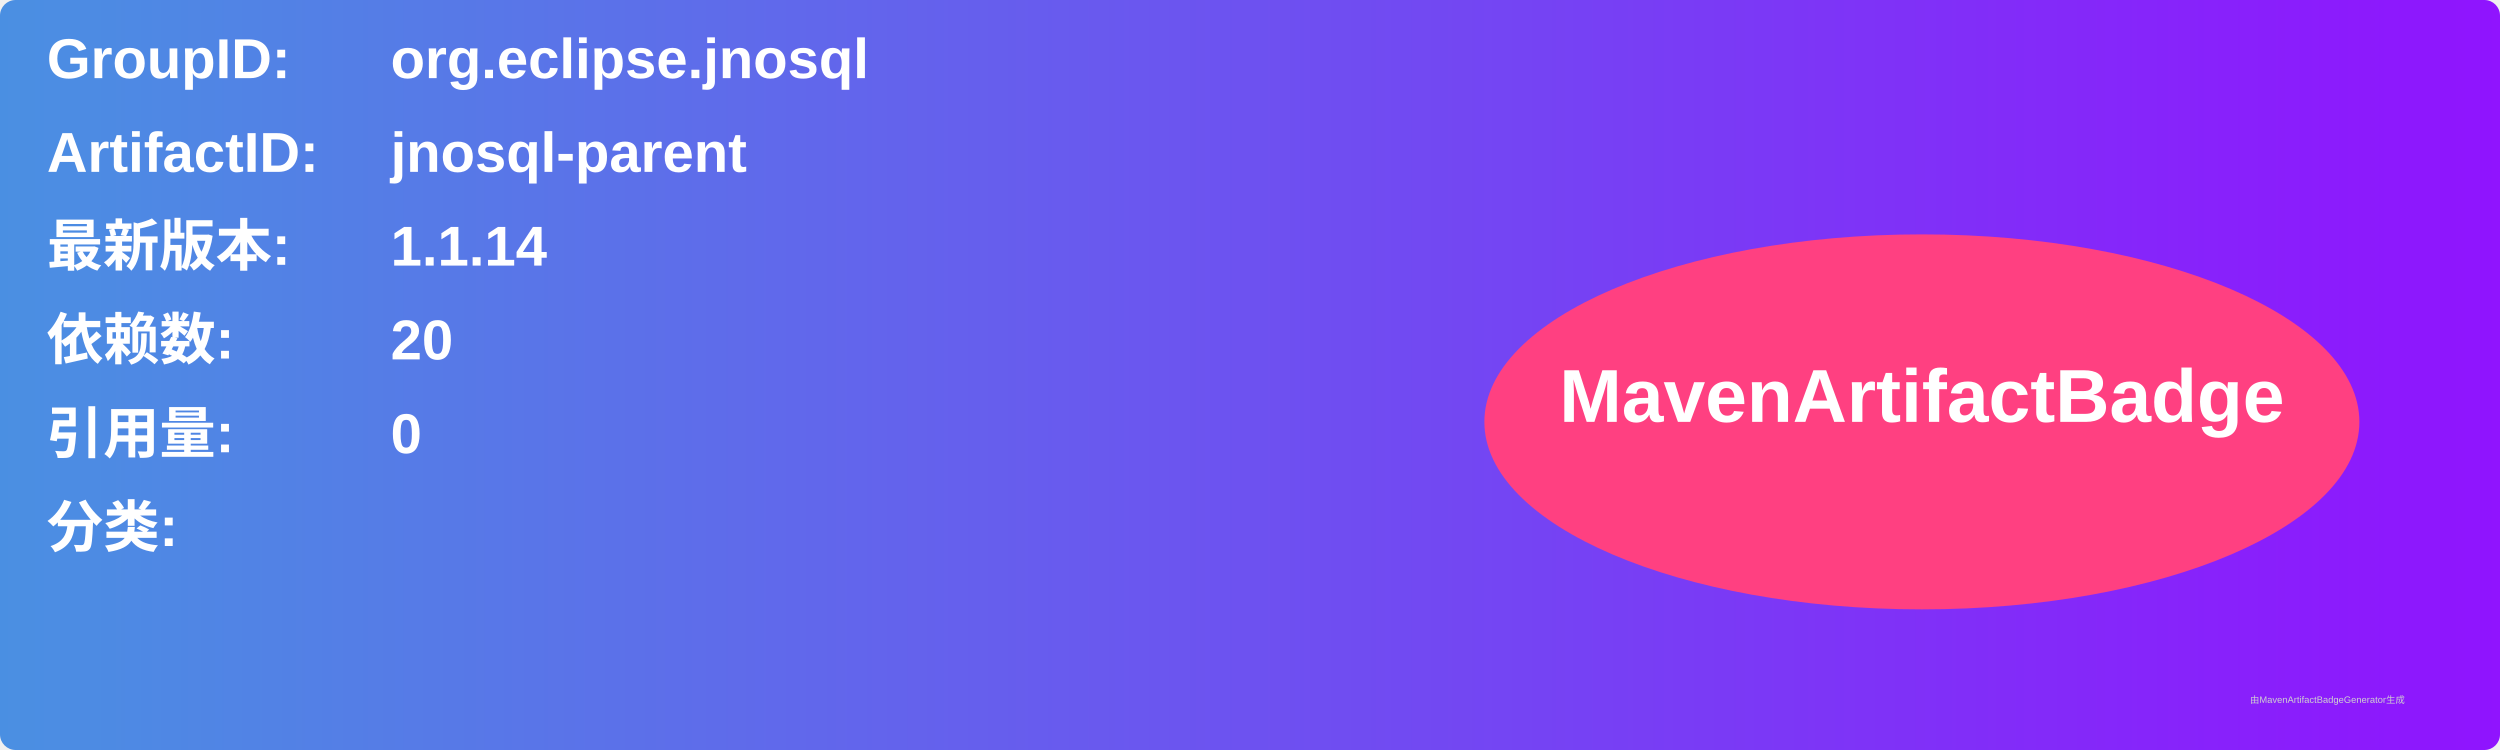
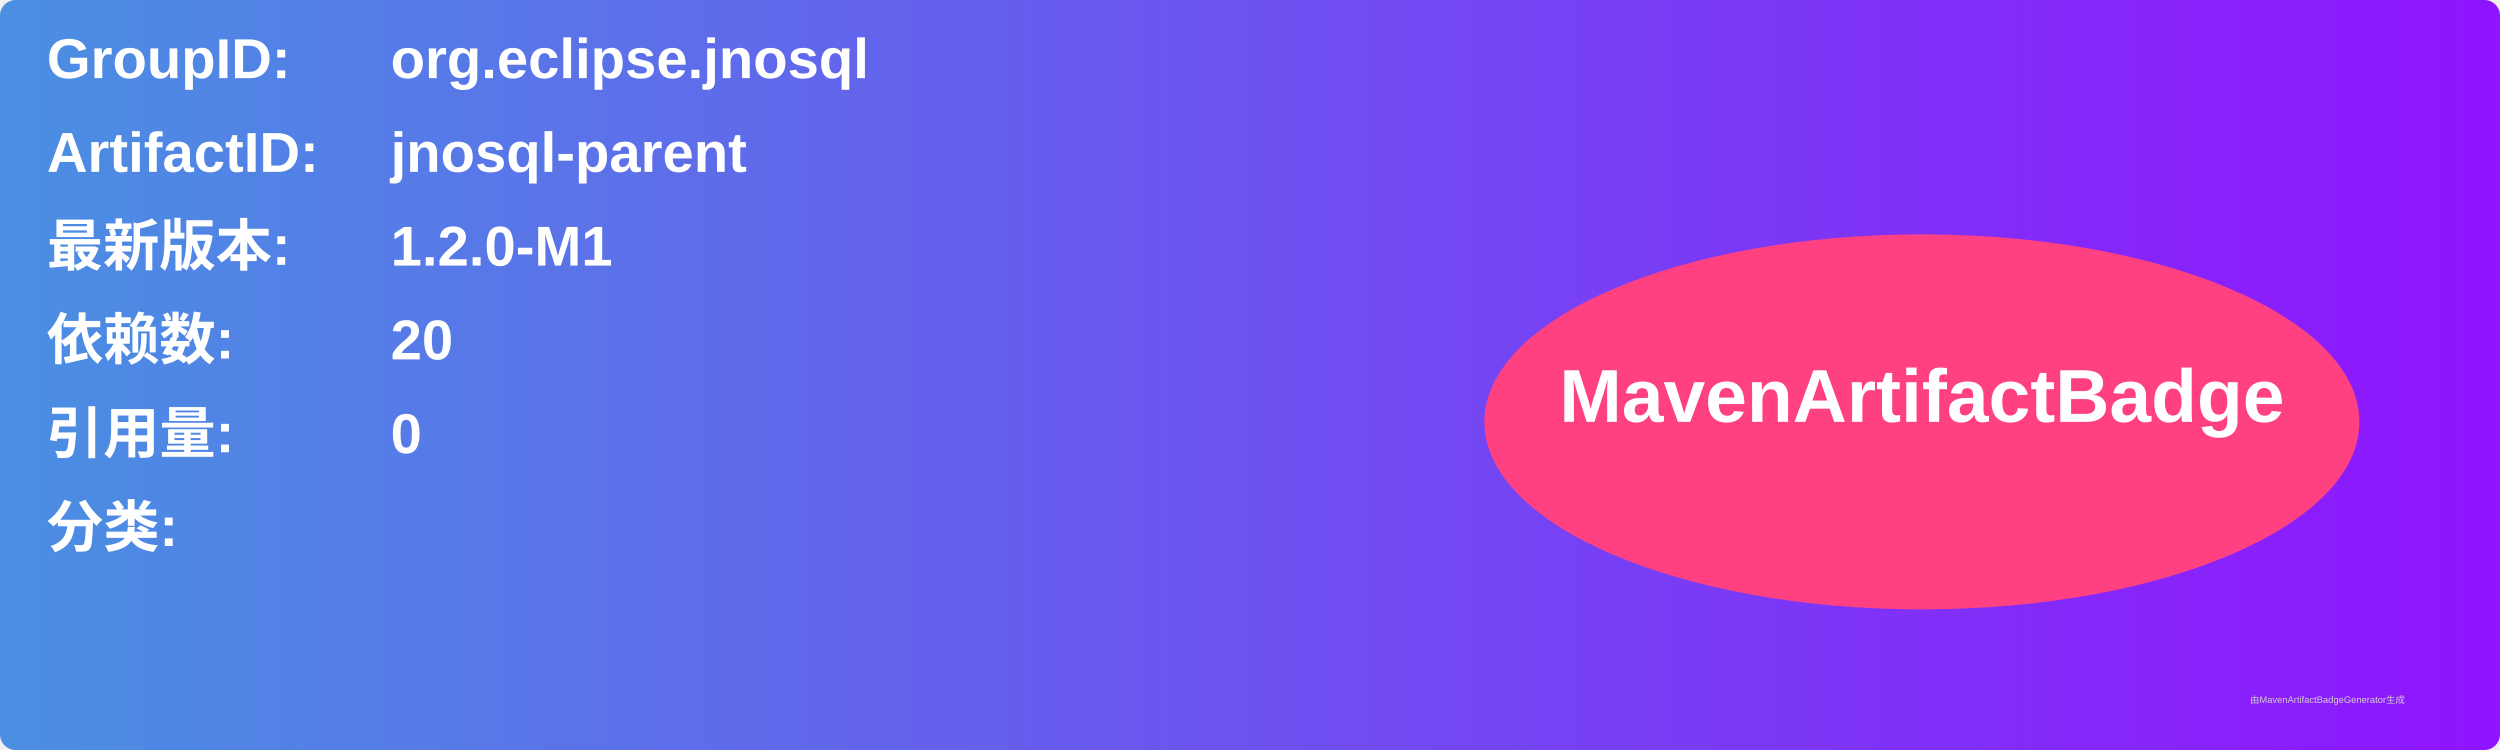
<svg xmlns="http://www.w3.org/2000/svg" width="800" height="240" viewBox="0 0 800 240">
  <linearGradient id="grad" x1="0%" y1="0%" x2="100%" y2="0%">
    <stop offset="0%" stop-color="#4a90e2" />
    <stop offset="100%" stop-color="#9013fe" />
  </linearGradient>
  <rect width="100%" height="100%" rx="5" ry="5" fill="url(#grad)" />
  <g transform="translate(15, 15)">
    <text x="0" y="10" font-family="Arial" font-size="18" fill="white" font-weight="bold" width="260">GroupID:</text>
    <text x="110" y="10" font-family="Arial" font-size="18" fill="white" font-weight="bold" width="460">org.eclipse.jnosql</text>
    <text x="0" y="40" font-family="Arial" font-size="18" fill="white" font-weight="bold" width="260">ArtifactID:</text>
    <text x="110" y="40" font-family="Arial" font-size="18" fill="white" font-weight="bold" width="460">jnosql-parent</text>
    <text x="0" y="70" font-family="Arial" font-size="18" fill="white" font-weight="bold">最新版本:</text>
    <text x="110" y="70" font-family="Arial" font-size="18" fill="white" font-weight="bold">
-       <tspan font-weight="bold">1.1.14</tspan>
+       <tspan font-weight="bold">1.2.0-M1</tspan>
    </text>
    <text x="0" y="100" font-family="Arial" font-size="18" fill="white" font-weight="bold">依赖数: </text>
    <text x="110" y="100" font-family="Arial" font-size="18" fill="white">
      <tspan font-weight="bold">20</tspan>
    </text>
    <text x="0" y="130" font-family="Arial" font-size="18" fill="white" font-weight="bold">引用量: </text>
    <text x="110" y="130" font-family="Arial" font-size="18" fill="white">
      <tspan font-weight="bold">0</tspan>
    </text>
    <text x="0" y="160" font-family="Arial" font-size="18" fill="white" font-weight="bold">分类:</text>
    <text x="10" y="190" font-family="Arial" font-size="10" fill="white">
      <tspan font-weight="bold" />
    </text>
    <ellipse cx="600" cy="120" rx="140" ry="60" fill="#ff4081" />
    <text x="600" y="120" text-anchor="middle" font-family="Arial" font-size="24" fill="white" font-weight="bold">MavenArtifactBadge</text>
  </g>
  <text x="720" y="225" font-family="Arial" font-size="3" fill="#d0d0d0">由MavenArtifactBadgeGenerator生成</text>
</svg>
